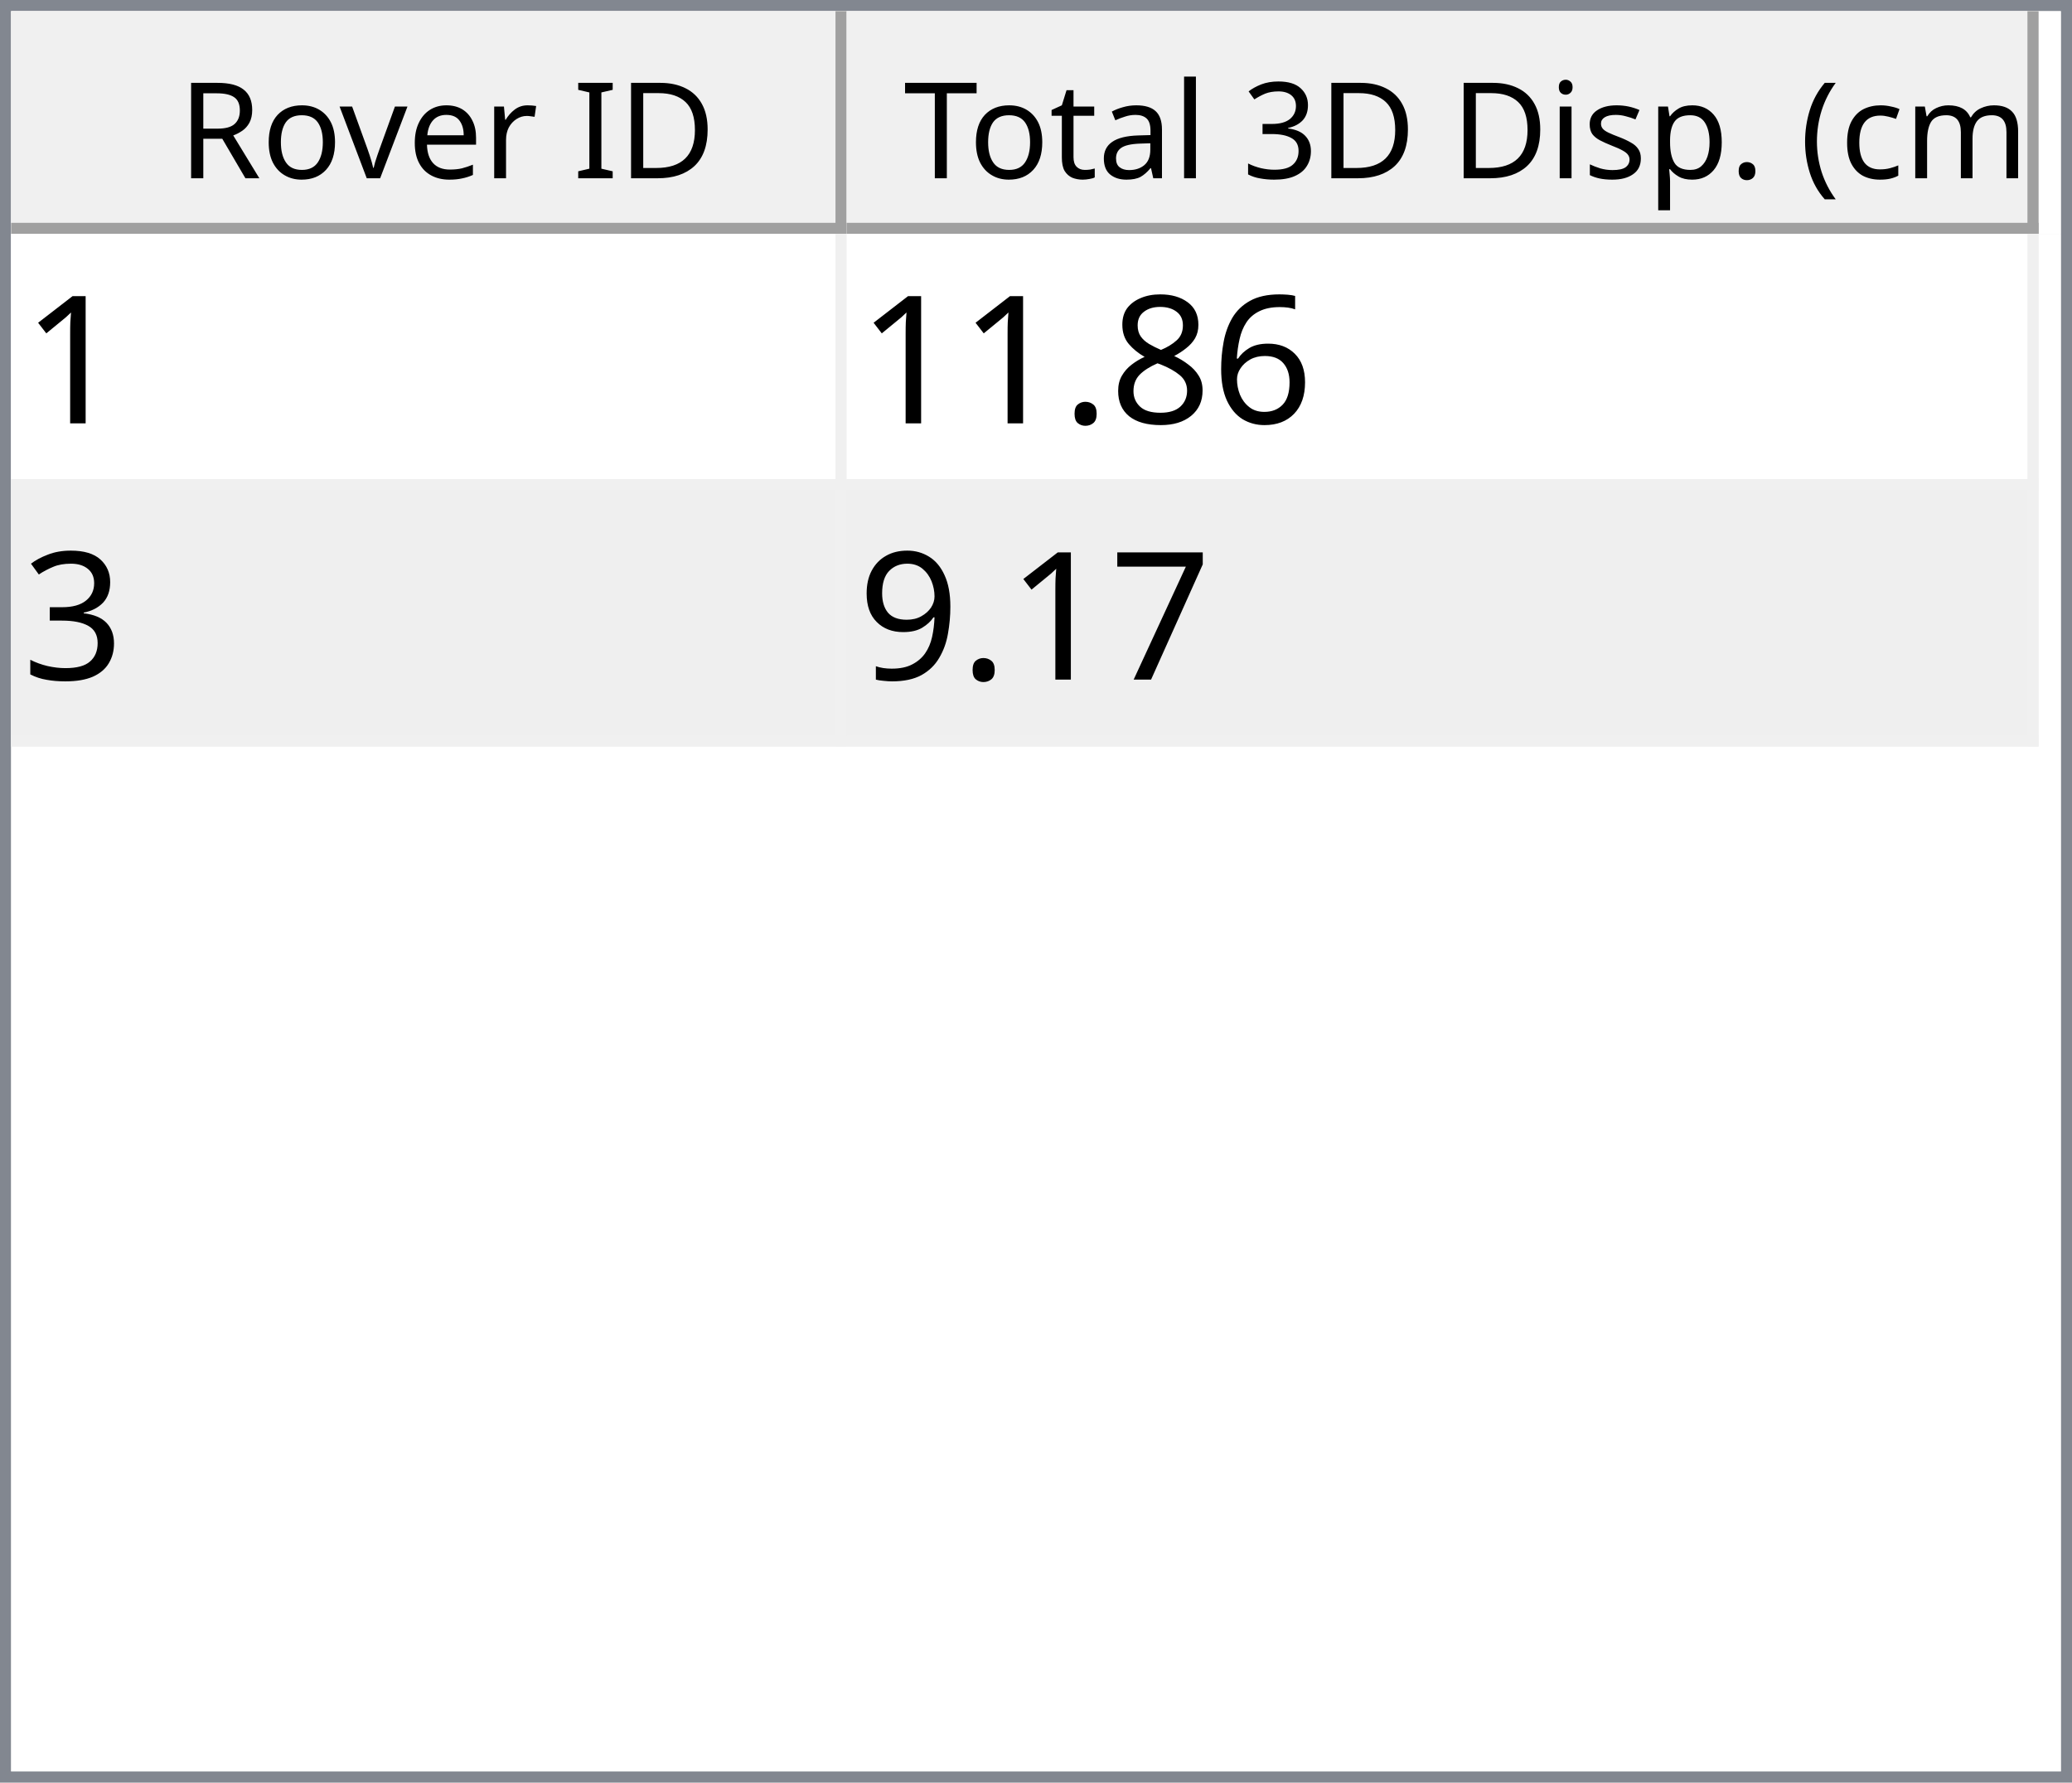
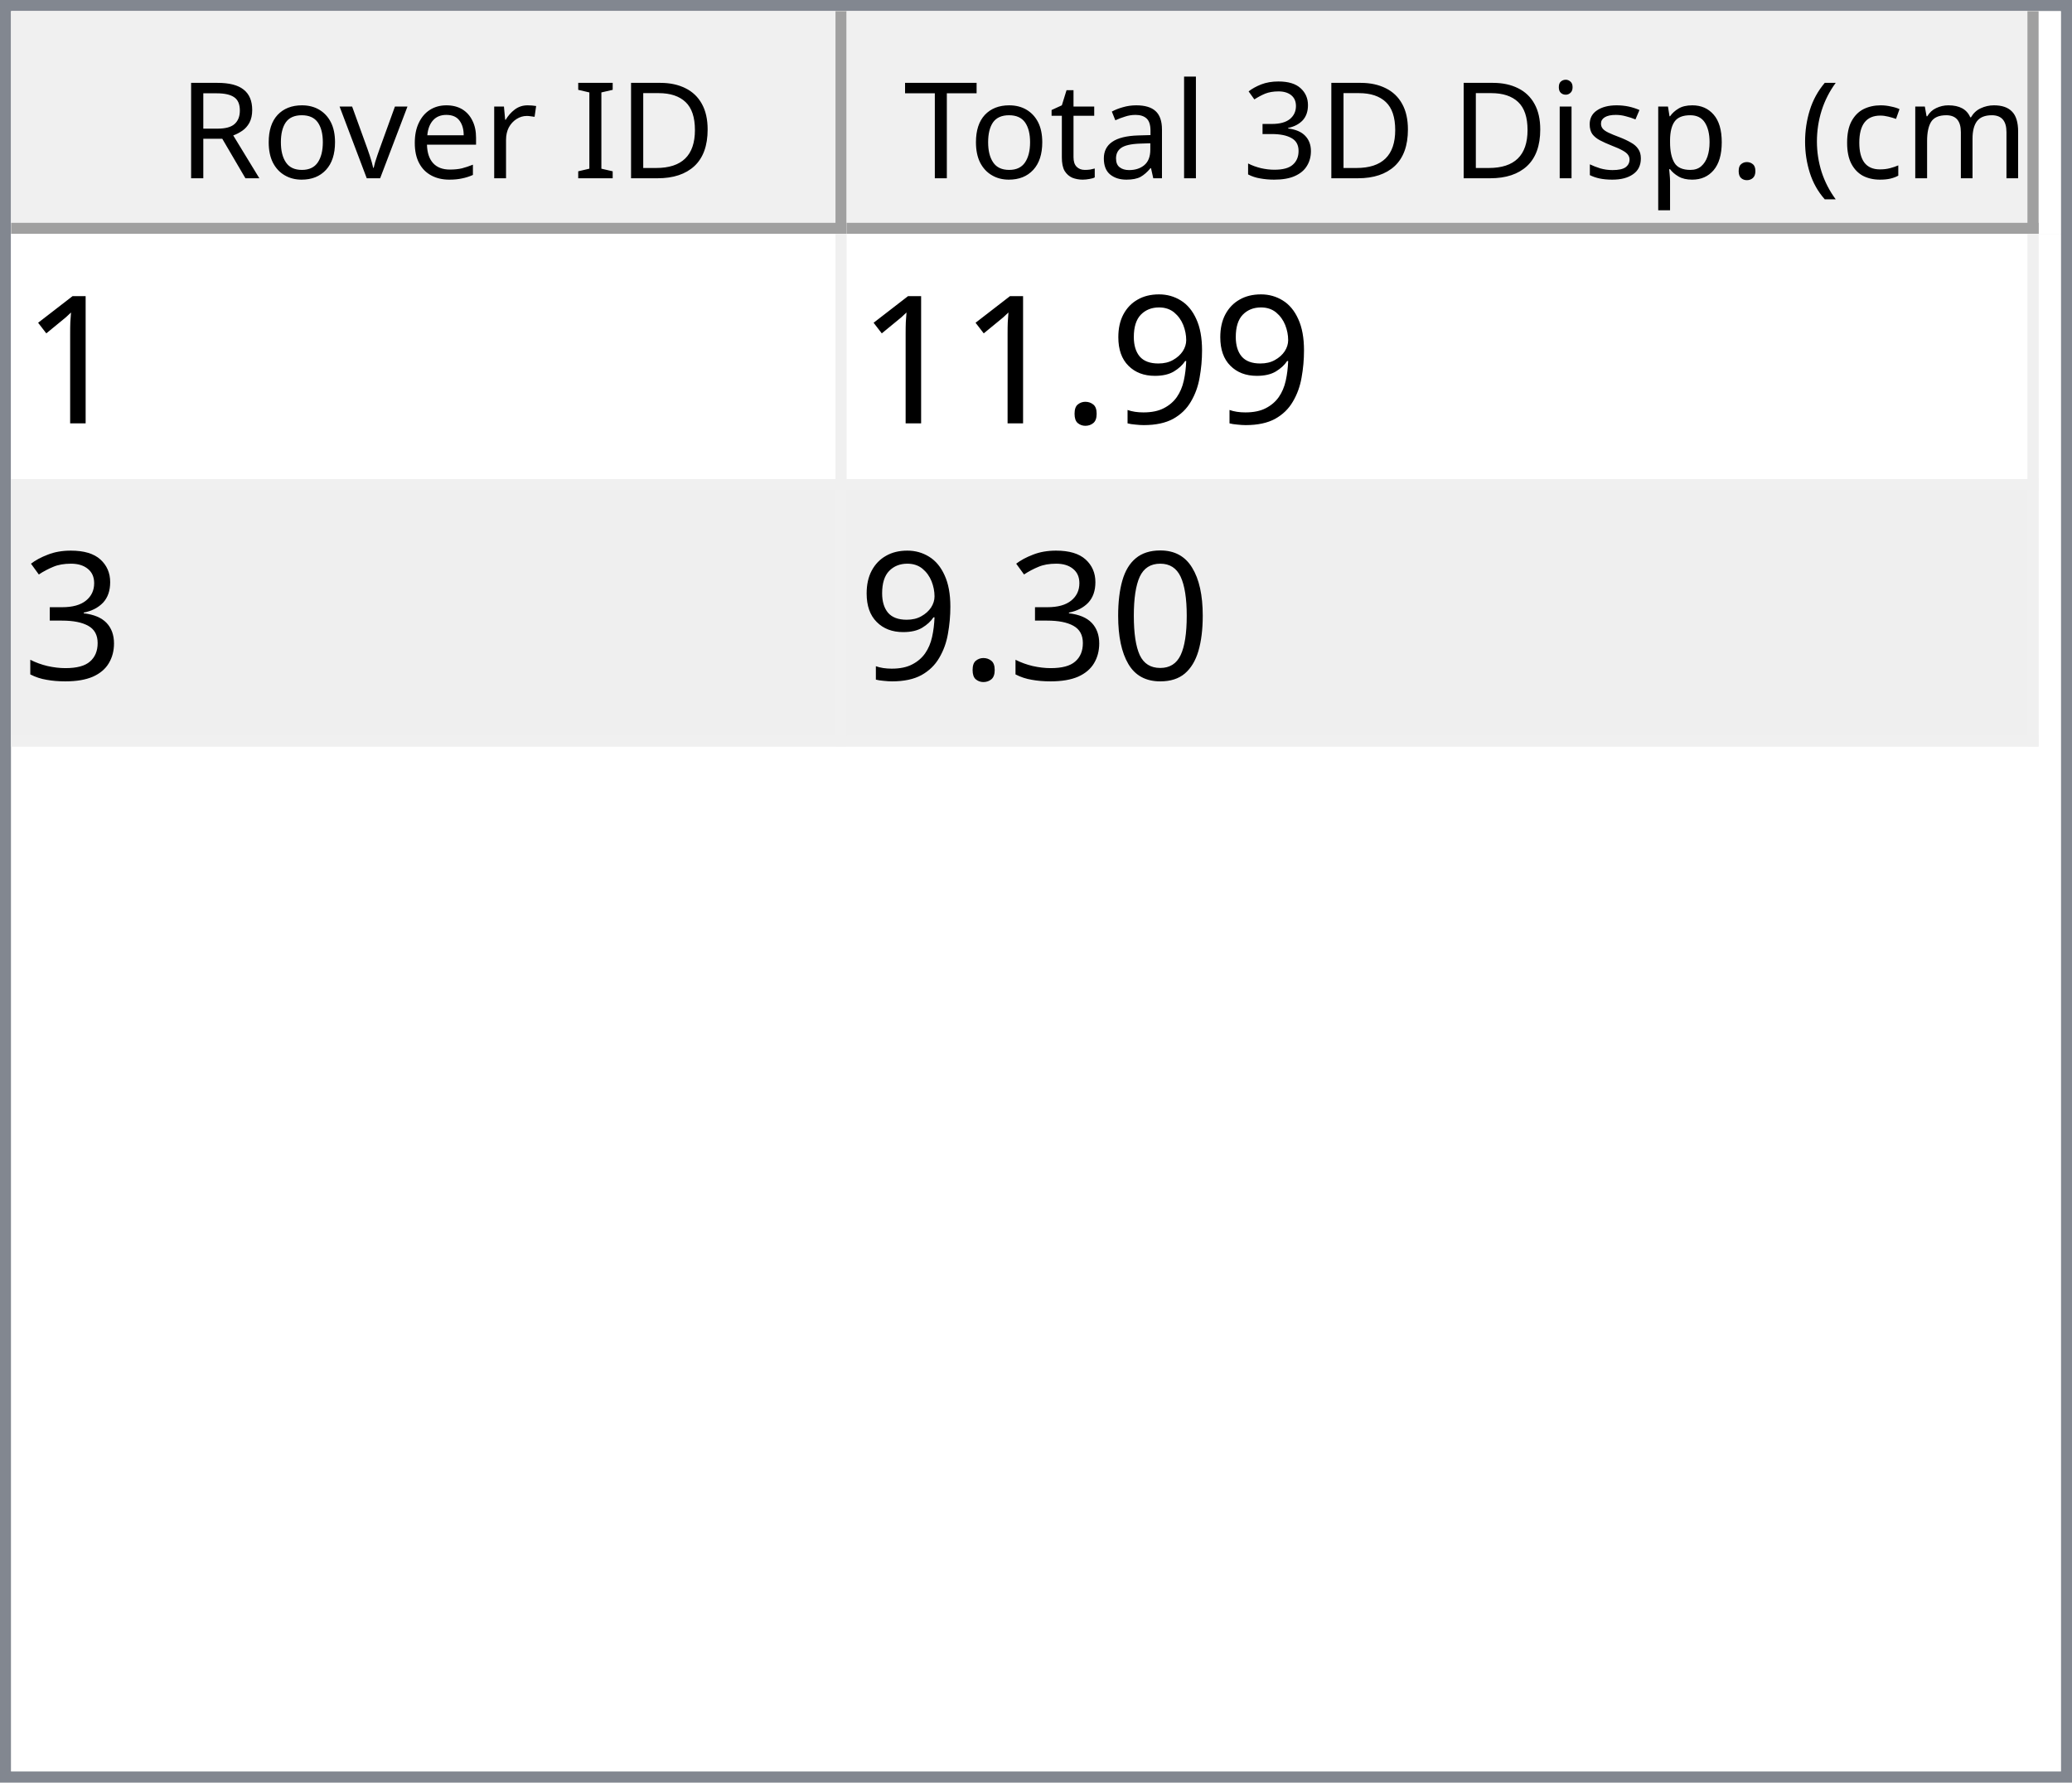
<svg xmlns="http://www.w3.org/2000/svg" style="fill-opacity:1; color-rendering:auto; color-interpolation:auto; text-rendering:auto; stroke:black; stroke-linecap:square; stroke-miterlimit:10; shape-rendering:auto; stroke-opacity:1; fill:black; stroke-dasharray:none; font-weight:normal; stroke-width:1; font-family:'Dialog'; font-style:normal; stroke-linejoin:miter; font-size:12px; stroke-dashoffset:0; image-rendering:auto;" width="186" height="160">
  <defs id="genericDefs" />
  <g>
    <defs id="defs1">
      <clipPath clipPathUnits="userSpaceOnUse" id="clipPath1">
        <path d="M0 0 L186 0 L186 160 L0 160 L0 0 Z" />
      </clipPath>
      <clipPath clipPathUnits="userSpaceOnUse" id="clipPath2">
        <path d="M0 0 L0 160 L186 160 L186 0 Z" />
      </clipPath>
      <clipPath clipPathUnits="userSpaceOnUse" id="clipPath3">
        <path d="M0 0 L0 20 L184 20 L184 0 Z" />
      </clipPath>
      <clipPath clipPathUnits="userSpaceOnUse" id="clipPath4">
        <path d="M0 0 L0 20 L75 20 L75 0 Z" />
      </clipPath>
      <clipPath clipPathUnits="userSpaceOnUse" id="clipPath5">
        <path d="M1 1 L1 19 L74 19 L74 1 Z" />
      </clipPath>
      <clipPath clipPathUnits="userSpaceOnUse" id="clipPath6">
        <path d="M0 0 L0 18 L73 18 L73 0 Z" />
      </clipPath>
      <clipPath clipPathUnits="userSpaceOnUse" id="clipPath7">
        <path d="M-0.5 -0.5 L-0.5 19.5 L74.5 19.5 L74.5 -0.5 Z" />
      </clipPath>
      <clipPath clipPathUnits="userSpaceOnUse" id="clipPath8">
        <path d="M0 0 L0 20 L107 20 L107 0 Z" />
      </clipPath>
      <clipPath clipPathUnits="userSpaceOnUse" id="clipPath9">
        <path d="M1 1 L1 19 L106 19 L106 1 Z" />
      </clipPath>
      <clipPath clipPathUnits="userSpaceOnUse" id="clipPath10">
        <path d="M0 0 L0 18 L105 18 L105 0 Z" />
      </clipPath>
      <clipPath clipPathUnits="userSpaceOnUse" id="clipPath11">
        <path d="M-0.5 -0.5 L-0.5 19.5 L106.5 19.5 L106.5 -0.5 Z" />
      </clipPath>
      <clipPath clipPathUnits="userSpaceOnUse" id="clipPath12">
        <path d="M0 0 L0 138 L184 138 L184 0 Z" />
      </clipPath>
      <clipPath clipPathUnits="userSpaceOnUse" id="clipPath13">
        <path d="M0 0 L0 46 L182 46 L182 0 Z" />
      </clipPath>
      <clipPath clipPathUnits="userSpaceOnUse" id="clipPath14">
        <path d="M-0.5 -0.5 L-0.5 45.5 L181.5 45.5 L181.5 -0.5 Z" />
      </clipPath>
      <clipPath clipPathUnits="userSpaceOnUse" id="clipPath15">
        <path d="M0 0 L0 22 L74 22 L74 0 Z" />
      </clipPath>
      <clipPath clipPathUnits="userSpaceOnUse" id="clipPath16">
        <path d="M0 0 L0 22 L106 22 L106 0 Z" />
      </clipPath>
      <font horiz-adv-x="64.551" id="font1">
        <font-face ascent="107.91" descent="25.098" units-per-em="100" style="font-style:normal; font-family:Segoe UI; font-weight:normal;" />
        <missing-glyph horiz-adv-x="64.551" d="M8.109 0 L8.109 68.266 L56.453 68.266 L56.453 0 L8.109 0 ZM15.328 7.234 L49.219 7.234 L49.219 61.031 L15.328 61.031 L15.328 7.234 Z" />
        <glyph unicode="D" horiz-adv-x="70.117" d="M9.188 0 L9.188 70.016 L28.516 70.016 Q65.531 70.016 65.531 35.891 Q65.531 19.672 55.25 9.836 Q44.969 0 27.734 0 L9.188 0 ZM17.391 62.594 L17.391 7.422 L27.828 7.422 Q41.609 7.422 49.273 14.797 Q56.938 22.172 56.938 35.688 Q56.938 62.594 28.328 62.594 L17.391 62.594 Z" />
        <glyph unicode="I" horiz-adv-x="26.611" d="M17.391 0 L9.188 0 L9.188 70.016 L17.391 70.016 L17.391 0 Z" />
        <glyph unicode=" " horiz-adv-x="27.393" d="" />
        <glyph unicode="r" horiz-adv-x="34.766" d="M34.188 41.891 Q32.078 43.5 28.125 43.5 Q23 43.5 19.555 38.672 Q16.109 33.844 16.109 25.484 L16.109 0 L8.109 0 L8.109 50 L16.109 50 L16.109 39.703 L16.312 39.703 Q18.016 44.969 21.531 47.922 Q25.047 50.875 29.391 50.875 Q32.516 50.875 34.188 50.203 L34.188 41.891 Z" />
        <glyph unicode="e" horiz-adv-x="52.295" d="M48.297 23 L12.984 23 Q13.188 14.656 17.484 10.109 Q21.781 5.562 29.297 5.562 Q37.75 5.562 44.828 11.141 L44.828 3.609 Q38.234 -1.172 27.391 -1.172 Q16.797 -1.172 10.742 5.641 Q4.688 12.453 4.688 24.812 Q4.688 36.469 11.305 43.82 Q17.922 51.172 27.734 51.172 Q37.547 51.172 42.922 44.828 Q48.297 38.484 48.297 27.203 L48.297 23 ZM40.094 29.781 Q40.047 36.719 36.75 40.578 Q33.453 44.438 27.594 44.438 Q21.922 44.438 17.969 40.383 Q14.016 36.328 13.094 29.781 L40.094 29.781 Z" />
        <glyph unicode="v" horiz-adv-x="47.9" d="M47.406 50 L27.484 0 L19.625 0 L0.688 50 L9.469 50 L22.172 13.672 Q23.578 9.672 23.922 6.688 L24.125 6.688 Q24.609 10.453 25.688 13.484 L38.969 50 L47.406 50 Z" />
        <glyph unicode="o" horiz-adv-x="58.594" d="M29 -1.172 Q17.922 -1.172 11.305 5.836 Q4.688 12.844 4.688 24.422 Q4.688 37.016 11.57 44.094 Q18.453 51.172 30.172 51.172 Q41.359 51.172 47.633 44.289 Q53.906 37.406 53.906 25.203 Q53.906 13.234 47.141 6.031 Q40.375 -1.172 29 -1.172 ZM29.594 44.438 Q21.875 44.438 17.383 39.188 Q12.891 33.938 12.891 24.703 Q12.891 15.828 17.43 10.695 Q21.969 5.562 29.594 5.562 Q37.359 5.562 41.531 10.594 Q45.703 15.625 45.703 24.906 Q45.703 34.281 41.531 39.359 Q37.359 44.438 29.594 44.438 Z" />
        <glyph unicode="R" horiz-adv-x="59.814" d="M59.375 0 L49.609 0 L37.891 19.625 Q36.281 22.359 34.766 24.289 Q33.25 26.219 31.664 27.438 Q30.078 28.656 28.25 29.219 Q26.422 29.781 24.125 29.781 L17.391 29.781 L17.391 0 L9.188 0 L9.188 70.016 L30.078 70.016 Q34.672 70.016 38.555 68.867 Q42.438 67.719 45.289 65.375 Q48.141 63.031 49.758 59.547 Q51.375 56.062 51.375 51.375 Q51.375 47.703 50.273 44.656 Q49.172 41.609 47.148 39.211 Q45.125 36.812 42.266 35.133 Q39.406 33.453 35.844 32.516 L35.844 32.328 Q37.594 31.547 38.891 30.547 Q40.188 29.547 41.359 28.18 Q42.531 26.812 43.68 25.078 Q44.828 23.344 46.234 21.047 L59.375 0 ZM17.391 62.594 L17.391 37.203 L28.516 37.203 Q31.594 37.203 34.203 38.133 Q36.812 39.062 38.719 40.797 Q40.625 42.531 41.703 45.047 Q42.781 47.562 42.781 50.688 Q42.781 56.297 39.141 59.445 Q35.5 62.594 28.609 62.594 L17.391 62.594 Z" />
        <glyph unicode=")" horiz-adv-x="30.176" d="M8.297 -15.922 L1.172 -15.922 Q16.406 2.344 16.406 26.812 Q16.406 51.469 1.078 70.016 L8.297 70.016 Q23.531 52.156 23.531 26.703 Q23.531 1.375 8.297 -15.922 Z" />
        <glyph unicode="m" horiz-adv-x="86.133" d="M79.109 0 L71.094 0 L71.094 28.719 Q71.094 37.016 68.531 40.727 Q65.969 44.438 59.906 44.438 Q54.781 44.438 51.195 39.75 Q47.609 35.062 47.609 28.516 L47.609 0 L39.594 0 L39.594 29.688 Q39.594 44.438 28.219 44.438 Q22.953 44.438 19.531 40.016 Q16.109 35.594 16.109 28.516 L16.109 0 L8.109 0 L8.109 50 L16.109 50 L16.109 42.094 L16.312 42.094 Q21.625 51.172 31.844 51.172 Q36.969 51.172 40.773 48.312 Q44.578 45.453 46 40.828 Q51.562 51.172 62.594 51.172 Q79.109 51.172 79.109 30.812 L79.109 0 Z" />
        <glyph unicode="c" horiz-adv-x="46.191" d="M42.188 2.297 Q36.422 -1.172 28.516 -1.172 Q17.828 -1.172 11.258 5.789 Q4.688 12.75 4.688 23.828 Q4.688 36.188 11.766 43.68 Q18.844 51.172 30.672 51.172 Q37.25 51.172 42.281 48.734 L42.281 40.531 Q36.719 44.438 30.375 44.438 Q22.703 44.438 17.797 38.945 Q12.891 33.453 12.891 24.516 Q12.891 15.719 17.508 10.641 Q22.125 5.562 29.891 5.562 Q36.422 5.562 42.188 9.906 L42.188 2.297 Z" />
        <glyph unicode="(" horiz-adv-x="30.176" d="M29.109 -15.922 L21.969 -15.922 Q6.844 1.375 6.844 26.703 Q6.844 52.156 21.969 70.016 L29.203 70.016 Q13.875 51.469 13.875 26.812 Q13.875 2.344 29.109 -15.922 Z" />
        <glyph unicode="." horiz-adv-x="21.68" d="M10.891 -1.078 Q8.641 -1.078 7.055 0.539 Q5.469 2.156 5.469 4.391 Q5.469 6.641 7.055 8.273 Q8.641 9.906 10.891 9.906 Q13.188 9.906 14.797 8.273 Q16.406 6.641 16.406 4.391 Q16.406 2.156 14.797 0.539 Q13.188 -1.078 10.891 -1.078 Z" />
        <glyph unicode="p" horiz-adv-x="58.789" d="M16.312 7.234 L16.109 7.234 L16.109 -23 L8.109 -23 L8.109 50 L16.109 50 L16.109 41.219 L16.312 41.219 Q22.219 51.172 33.594 51.172 Q43.266 51.172 48.688 44.461 Q54.109 37.75 54.109 26.469 Q54.109 13.922 48 6.375 Q41.891 -1.172 31.297 -1.172 Q21.578 -1.172 16.312 7.234 ZM16.109 27.391 L16.109 20.406 Q16.109 14.203 20.141 9.883 Q24.172 5.562 30.375 5.562 Q37.641 5.562 41.773 11.133 Q45.906 16.703 45.906 26.609 Q45.906 34.969 42.047 39.703 Q38.188 44.438 31.594 44.438 Q24.609 44.438 20.359 39.578 Q16.109 34.719 16.109 27.391 Z" />
        <glyph unicode="s" horiz-adv-x="42.432" d="M5.078 1.812 L5.078 10.406 Q11.625 5.562 19.484 5.562 Q30.031 5.562 30.031 12.594 Q30.031 14.594 29.125 15.992 Q28.219 17.391 26.68 18.461 Q25.141 19.531 23.07 20.383 Q21 21.234 18.609 22.172 Q15.281 23.484 12.766 24.828 Q10.25 26.172 8.57 27.859 Q6.891 29.547 6.031 31.695 Q5.172 33.844 5.172 36.719 Q5.172 40.234 6.789 42.945 Q8.406 45.656 11.086 47.484 Q13.766 49.312 17.211 50.242 Q20.656 51.172 24.312 51.172 Q30.812 51.172 35.938 48.922 L35.938 40.828 Q30.422 44.438 23.25 44.438 Q21 44.438 19.195 43.922 Q17.391 43.406 16.094 42.477 Q14.797 41.547 14.086 40.258 Q13.375 38.969 13.375 37.406 Q13.375 35.453 14.086 34.133 Q14.797 32.812 16.164 31.789 Q17.531 30.766 19.484 29.938 Q21.438 29.109 23.922 28.125 Q27.25 26.859 29.883 25.516 Q32.516 24.172 34.375 22.484 Q36.234 20.797 37.234 18.602 Q38.234 16.406 38.234 13.375 Q38.234 9.672 36.602 6.938 Q34.969 4.203 32.234 2.398 Q29.5 0.594 25.93 -0.289 Q22.359 -1.172 18.453 -1.172 Q10.75 -1.172 5.078 1.812 Z" />
        <glyph unicode="i" horiz-adv-x="24.219" d="M12.203 62.703 Q10.062 62.703 8.547 64.164 Q7.031 65.625 7.031 67.875 Q7.031 70.125 8.547 71.609 Q10.062 73.094 12.203 73.094 Q14.406 73.094 15.945 71.609 Q17.484 70.125 17.484 67.875 Q17.484 65.719 15.945 64.211 Q14.406 62.703 12.203 62.703 ZM16.109 0 L8.109 0 L8.109 50 L16.109 50 L16.109 0 Z" />
        <glyph unicode="3" horiz-adv-x="53.906" d="M46.531 19.828 Q46.531 15.094 44.75 11.211 Q42.969 7.328 39.719 4.57 Q36.469 1.812 31.93 0.297 Q27.391 -1.219 21.922 -1.219 Q11.922 -1.219 6 2.594 L6 11.188 Q13.094 5.609 22.219 5.609 Q25.875 5.609 28.828 6.539 Q31.781 7.469 33.906 9.227 Q36.031 10.984 37.18 13.477 Q38.328 15.969 38.328 19.094 Q38.328 32.812 18.797 32.812 L12.984 32.812 L12.984 39.594 L18.5 39.594 Q35.797 39.594 35.797 52.484 Q35.797 64.406 22.609 64.406 Q15.188 64.406 8.688 59.422 L8.688 67.188 Q15.375 71.188 24.609 71.188 Q29 71.188 32.57 69.969 Q36.141 68.75 38.68 66.555 Q41.219 64.359 42.609 61.281 Q44 58.203 44 54.5 Q44 40.672 30.031 36.719 L30.031 36.531 Q33.594 36.141 36.625 34.797 Q39.656 33.453 41.852 31.305 Q44.047 29.156 45.289 26.25 Q46.531 23.344 46.531 19.828 Z" />
        <glyph unicode="l" horiz-adv-x="24.219" d="M16.109 0 L8.109 0 L8.109 74.031 L16.109 74.031 L16.109 0 Z" />
        <glyph unicode="a" horiz-adv-x="50.879" d="M43.891 0 L35.891 0 L35.891 7.812 L35.688 7.812 Q30.469 -1.172 20.312 -1.172 Q12.844 -1.172 8.617 2.781 Q4.391 6.734 4.391 13.281 Q4.391 27.297 20.906 29.594 L35.891 31.688 Q35.891 44.438 25.594 44.438 Q16.547 44.438 9.281 38.281 L9.281 46.484 Q16.656 51.172 26.266 51.172 Q43.891 51.172 43.891 32.516 L43.891 0 ZM35.891 25.297 L23.828 23.641 Q18.266 22.859 15.43 20.875 Q12.594 18.891 12.594 13.875 Q12.594 10.203 15.211 7.883 Q17.828 5.562 22.172 5.562 Q28.125 5.562 32.008 9.742 Q35.891 13.922 35.891 20.312 L35.891 25.297 Z" />
        <glyph unicode="t" horiz-adv-x="33.887" d="M31.297 0.484 Q28.469 -1.078 23.828 -1.078 Q10.688 -1.078 10.688 13.578 L10.688 43.172 L2.094 43.172 L2.094 50 L10.688 50 L10.688 62.203 L18.703 64.797 L18.703 50 L31.297 50 L31.297 43.172 L18.703 43.172 L18.703 14.984 Q18.703 9.969 20.414 7.82 Q22.125 5.672 26.078 5.672 Q29.109 5.672 31.297 7.328 L31.297 0.484 Z" />
        <glyph unicode="T" horiz-adv-x="52.393" d="M50.594 62.594 L30.375 62.594 L30.375 0 L22.172 0 L22.172 62.594 L2 62.594 L2 70.016 L50.594 70.016 L50.594 62.594 Z" />
      </font>
      <font horiz-adv-x="75.0" id="font2">
        <font-face ascent="100.537" descent="21.973" units-per-em="100" style="font-style:normal; font-family:sans-serif; font-weight:normal;" />
        <missing-glyph horiz-adv-x="75.0" d="M12.5 0 L12.5 62.5 L62.5 62.5 L62.5 0 L12.5 0 ZM14.062 1.562 L60.938 1.562 L60.938 60.938 L14.062 60.938 L14.062 1.562 Z" />
        <glyph unicode="1" horiz-adv-x="55.615" d="M37.25 0 L28.469 0 L28.469 56 Q25.297 52.984 20.141 49.953 Q14.984 46.922 10.891 45.406 L10.891 53.906 Q18.266 57.375 23.781 62.305 Q29.297 67.234 31.594 71.875 L37.25 71.875 L37.25 0 Z" />
-         <glyph unicode="6" horiz-adv-x="55.615" d="M49.75 54.047 L41.016 53.375 Q39.844 58.547 37.703 60.891 Q34.125 64.656 28.906 64.656 Q24.703 64.656 21.531 62.312 Q17.391 59.281 14.992 53.469 Q12.594 47.656 12.5 36.922 Q15.672 41.75 20.266 44.094 Q24.859 46.438 29.891 46.438 Q38.672 46.438 44.852 39.969 Q51.031 33.5 51.031 23.25 Q51.031 16.5 48.125 10.719 Q45.219 4.938 40.141 1.859 Q35.062 -1.219 28.609 -1.219 Q17.625 -1.219 10.695 6.859 Q3.766 14.938 3.766 33.5 Q3.766 54.25 11.422 63.672 Q18.109 71.875 29.438 71.875 Q37.891 71.875 43.289 67.141 Q48.688 62.406 49.75 54.047 ZM13.875 23.188 Q13.875 18.656 15.797 14.508 Q17.719 10.359 21.188 8.18 Q24.656 6 28.469 6 Q34.031 6 38.039 10.492 Q42.047 14.984 42.047 22.703 Q42.047 30.125 38.086 34.398 Q34.125 38.672 28.125 38.672 Q22.172 38.672 18.023 34.398 Q13.875 30.125 13.875 23.188 Z" />
-         <glyph unicode="8" horiz-adv-x="55.615" d="M17.672 38.812 Q12.203 40.828 9.57 44.539 Q6.938 48.25 6.938 53.422 Q6.938 61.234 12.555 66.555 Q18.172 71.875 27.484 71.875 Q36.859 71.875 42.578 66.43 Q48.297 60.984 48.297 53.172 Q48.297 48.188 45.68 44.508 Q43.062 40.828 37.75 38.812 Q44.344 36.672 47.781 31.883 Q51.219 27.094 51.219 20.453 Q51.219 11.281 44.727 5.031 Q38.234 -1.219 27.641 -1.219 Q17.047 -1.219 10.547 5.055 Q4.047 11.328 4.047 20.703 Q4.047 27.688 7.594 32.398 Q11.141 37.109 17.672 38.812 ZM15.922 53.719 Q15.922 48.641 19.195 45.414 Q22.469 42.188 27.688 42.188 Q32.766 42.188 36.016 45.383 Q39.266 48.578 39.266 53.219 Q39.266 58.062 35.914 61.359 Q32.562 64.656 27.594 64.656 Q22.562 64.656 19.242 61.43 Q15.922 58.203 15.922 53.719 ZM13.094 20.656 Q13.094 16.891 14.875 13.375 Q16.656 9.859 20.172 7.93 Q23.688 6 27.734 6 Q34.031 6 38.133 10.055 Q42.234 14.109 42.234 20.359 Q42.234 26.703 38.016 30.859 Q33.797 35.016 27.438 35.016 Q21.234 35.016 17.164 30.914 Q13.094 26.812 13.094 20.656 Z" />
+         <glyph unicode="9" horiz-adv-x="55.615" d="M5.469 16.547 L13.922 17.328 Q14.984 11.375 18.016 8.688 Q21.047 6 25.781 6 Q29.828 6 32.883 7.859 Q35.938 9.719 37.891 12.82 Q39.844 15.922 41.164 21.195 Q42.484 26.469 42.484 31.938 Q42.484 32.516 42.438 33.688 Q39.797 29.5 35.234 26.883 Q30.672 24.266 25.344 24.266 Q16.453 24.266 10.305 30.711 Q4.156 37.156 4.156 47.703 Q4.156 58.594 10.578 65.234 Q17 71.875 26.656 71.875 Q33.641 71.875 39.43 68.117 Q45.219 64.359 48.219 57.398 Q51.219 50.438 51.219 37.25 Q51.219 23.531 48.242 15.406 Q45.266 7.281 39.383 3.031 Q33.5 -1.219 25.594 -1.219 Q17.188 -1.219 11.867 3.445 Q6.547 8.109 5.469 16.547 ZM41.453 48.141 Q41.453 55.719 37.43 60.156 Q33.406 64.594 27.734 64.594 Q21.875 64.594 17.531 59.812 Q13.188 55.031 13.188 47.406 Q13.188 40.578 17.312 36.305 Q21.438 32.031 27.484 32.031 Q33.594 32.031 37.523 36.305 Q41.453 40.578 41.453 48.141 Z" />
        <glyph unicode="." horiz-adv-x="27.783" d="M9.078 0 L9.078 10.016 L19.094 10.016 L19.094 0 L9.078 0 Z" />
        <glyph unicode="3" horiz-adv-x="55.615" d="M4.203 18.891 L12.984 20.062 Q14.5 12.594 18.141 9.297 Q21.781 6 27 6 Q33.203 6 37.477 10.297 Q41.75 14.594 41.75 20.953 Q41.75 27 37.797 30.93 Q33.844 34.859 27.734 34.859 Q25.25 34.859 21.531 33.891 L22.516 41.609 Q23.391 41.5 23.922 41.5 Q29.547 41.5 34.039 44.43 Q38.531 47.359 38.531 53.469 Q38.531 58.297 35.258 61.477 Q31.984 64.656 26.812 64.656 Q21.688 64.656 18.266 61.43 Q14.844 58.203 13.875 51.766 L5.078 53.328 Q6.688 62.156 12.398 67.016 Q18.109 71.875 26.609 71.875 Q32.469 71.875 37.398 69.359 Q42.328 66.844 44.945 62.5 Q47.562 58.156 47.562 53.266 Q47.562 48.641 45.07 44.828 Q42.578 41.016 37.703 38.766 Q44.047 37.312 47.562 32.695 Q51.078 28.078 51.078 21.141 Q51.078 11.766 44.242 5.25 Q37.406 -1.266 26.953 -1.266 Q17.531 -1.266 11.305 4.352 Q5.078 9.969 4.203 18.891 Z" />
-         <glyph unicode="7" horiz-adv-x="55.615" d="M4.734 62.203 L4.734 70.656 L51.078 70.656 L51.078 63.812 Q44.234 56.547 37.523 44.484 Q30.812 32.422 27.156 19.672 Q24.516 10.688 23.781 0 L14.75 0 Q14.891 8.453 18.062 20.414 Q21.234 32.375 27.172 43.484 Q33.109 54.594 39.797 62.203 L4.734 62.203 Z" />
-         <glyph unicode="9" horiz-adv-x="55.615" d="M5.469 16.547 L13.922 17.328 Q14.984 11.375 18.016 8.688 Q21.047 6 25.781 6 Q29.828 6 32.883 7.859 Q35.938 9.719 37.891 12.82 Q39.844 15.922 41.164 21.195 Q42.484 26.469 42.484 31.938 Q42.484 32.516 42.438 33.688 Q39.797 29.5 35.234 26.883 Q30.672 24.266 25.344 24.266 Q16.453 24.266 10.305 30.711 Q4.156 37.156 4.156 47.703 Q4.156 58.594 10.578 65.234 Q17 71.875 26.656 71.875 Q33.641 71.875 39.43 68.117 Q45.219 64.359 48.219 57.398 Q51.219 50.438 51.219 37.25 Q51.219 23.531 48.242 15.406 Q45.266 7.281 39.383 3.031 Q33.5 -1.219 25.594 -1.219 Q17.188 -1.219 11.867 3.445 Q6.547 8.109 5.469 16.547 ZM41.453 48.141 Q41.453 55.719 37.43 60.156 Q33.406 64.594 27.734 64.594 Q21.875 64.594 17.531 59.812 Q13.188 55.031 13.188 47.406 Q13.188 40.578 17.312 36.305 Q21.438 32.031 27.484 32.031 Q33.594 32.031 37.523 36.305 Q41.453 40.578 41.453 48.141 Z" />
+         <glyph unicode="0" horiz-adv-x="55.615" d="M4.156 35.297 Q4.156 48 6.766 55.742 Q9.375 63.484 14.523 67.68 Q19.672 71.875 27.484 71.875 Q33.25 71.875 37.594 69.555 Q41.938 67.234 44.773 62.867 Q47.609 58.5 49.219 52.227 Q50.828 45.953 50.828 35.297 Q50.828 22.703 48.242 14.969 Q45.656 7.234 40.508 3.008 Q35.359 -1.219 27.484 -1.219 Q17.141 -1.219 11.234 6.203 Q4.156 15.141 4.156 35.297 ZM13.188 35.297 Q13.188 17.672 17.312 11.836 Q21.438 6 27.484 6 Q33.547 6 37.672 11.859 Q41.797 17.719 41.797 35.297 Q41.797 52.984 37.672 58.789 Q33.547 64.594 27.391 64.594 Q21.344 64.594 17.719 59.469 Q13.188 52.938 13.188 35.297 Z" />
      </font>
    </defs>
    <g style="fill:white; stroke:white;">
      <rect x="0" y="0" width="186" style="clip-path:url(#clipPath1); stroke:none;" height="160" />
    </g>
    <g style="fill:white; text-rendering:optimizeSpeed; color-rendering:optimizeSpeed; image-rendering:optimizeSpeed; shape-rendering:crispEdges; stroke:white; color-interpolation:sRGB;">
      <rect x="0" width="186" height="160" y="0" style="stroke:none;" />
      <path style="stroke:none;" d="M0 160 L186 160 L186 0 L0 0 Z" />
    </g>
    <g style="fill:rgb(240,240,240); font-family:'Segoe UI'; stroke:rgb(240,240,240);">
      <rect x="0" y="0" width="186" style="clip-path:url(#clipPath2); stroke:none;" height="160" />
    </g>
    <g style="fill:rgb(130,135,144); font-family:'Segoe UI'; stroke:rgb(130,135,144);">
      <path d="M0 0 L186 0 L186 160 L0 160 L0 0 ZM1 1 L185 1 L185 159 L1 159 L1 1 Z" style="fill-rule:evenodd; clip-path:url(#clipPath2); stroke:none;" />
    </g>
    <g style="fill:white; font-family:'Segoe UI'; stroke:white;" transform="translate(1,1)">
      <rect x="0" y="0" width="184" style="clip-path:url(#clipPath3); stroke:none;" height="20" />
    </g>
    <g style="fill:rgb(240,240,240); font-family:'Segoe UI'; stroke:rgb(240,240,240);" transform="translate(1,1)">
      <rect x="0" y="0" width="75" style="clip-path:url(#clipPath4); stroke:none;" height="20" />
    </g>
    <g style="font-family:'Segoe UI';" transform="translate(2,2)">
      <text x="14" xml:space="preserve" y="14" style="clip-path:url(#clipPath6); stroke:none;">Rover ID</text>
    </g>
    <g style="fill:rgb(160,160,160); font-family:'Segoe UI'; stroke:rgb(160,160,160); stroke-linejoin:bevel;" transform="translate(1.5,1.5)">
      <line x1="74" x2="74" y1="0" style="fill:none; clip-path:url(#clipPath7);" y2="19" />
    </g>
    <g style="fill:rgb(160,160,160); font-family:'Segoe UI'; stroke:rgb(160,160,160); stroke-linejoin:bevel;" transform="matrix(1,0,0,1,1,1) translate(0.5,0.5)">
      <line x1="0" x2="74" y1="19" style="fill:none; clip-path:url(#clipPath7);" y2="19" />
    </g>
    <g style="fill:rgb(240,240,240); font-family:'Segoe UI'; stroke:rgb(240,240,240);" transform="translate(76,1)">
      <rect x="0" y="0" width="107" style="clip-path:url(#clipPath8); stroke:none;" height="20" />
    </g>
    <g style="font-family:'Segoe UI';" transform="translate(77,2)">
      <text x="1" xml:space="preserve" y="14" style="clip-path:url(#clipPath10); stroke:none;"> Total 3D Disp. (cm)</text>
    </g>
    <g style="fill:rgb(160,160,160); font-family:'Segoe UI'; stroke:rgb(160,160,160); stroke-linejoin:bevel;" transform="translate(76.5,1.5)">
      <line x1="106" x2="106" y1="0" style="fill:none; clip-path:url(#clipPath11);" y2="19" />
    </g>
    <g style="fill:rgb(160,160,160); font-family:'Segoe UI'; stroke:rgb(160,160,160); stroke-linejoin:bevel;" transform="matrix(1,0,0,1,76,1) translate(0.5,0.5)">
      <line x1="0" x2="106" y1="19" style="fill:none; clip-path:url(#clipPath11);" y2="19" />
    </g>
    <g style="fill:white; font-family:'Segoe UI'; stroke:white;" transform="translate(1,21)">
      <rect x="0" y="0" width="184" style="clip-path:url(#clipPath12); stroke:none;" height="138" />
    </g>
    <g style="fill:rgb(240,240,240); font-size:16px; font-family:sans-serif; stroke:rgb(240,240,240);" transform="translate(1,21)">
      <rect x="0" y="0" width="182" style="clip-path:url(#clipPath13); stroke:none;" height="46" />
      <line transform="translate(0.5,0.5)" x1="0" x2="181" y1="22" style="clip-path:url(#clipPath14); fill:none; stroke-linejoin:bevel;" y2="22" />
    </g>
    <g transform="matrix(1,0,0,1,1,21) translate(0.5,0.5)" style="fill:rgb(240,240,240); font-size:16px; font-family:sans-serif; stroke:rgb(240,240,240); stroke-linejoin:bevel;">
      <line x1="0" x2="181" y1="45" style="fill:none; clip-path:url(#clipPath14);" y2="45" />
    </g>
    <g transform="matrix(1,0,0,1,1,21) translate(0.5,0.5)" style="fill:rgb(240,240,240); font-size:16px; font-family:sans-serif; stroke:rgb(240,240,240); stroke-linejoin:bevel;">
      <line x1="74" x2="74" y1="0" style="fill:none; clip-path:url(#clipPath14);" y2="45" />
    </g>
    <g transform="matrix(1,0,0,1,1,21) translate(0.5,0.5)" style="fill:rgb(240,240,240); font-size:16px; font-family:sans-serif; stroke:rgb(240,240,240); stroke-linejoin:bevel;">
      <line x1="181" x2="181" y1="0" style="fill:none; clip-path:url(#clipPath14);" y2="45" />
    </g>
    <g style="fill:white; font-size:16px; font-family:sans-serif; stroke:white;" transform="matrix(1,0,0,1,1,21)">
      <rect x="0" y="0" width="74" style="clip-path:url(#clipPath15); stroke:none;" height="22" />
      <text x="1" y="17" style="fill:black; clip-path:url(#clipPath15); stroke:none;" xml:space="preserve">1</text>
    </g>
    <g style="fill:white; font-size:16px; font-family:sans-serif; stroke:white;" transform="matrix(1,0,0,1,1,21) translate(75,0)">
      <rect x="0" y="0" width="106" style="clip-path:url(#clipPath16); stroke:none;" height="22" />
-       <text x="1" y="17" style="fill:black; clip-path:url(#clipPath16); stroke:none;" xml:space="preserve">11.86</text>
+       <text x="1" y="17" style="fill:black; clip-path:url(#clipPath16); stroke:none;" xml:space="preserve">11.99</text>
    </g>
    <g style="fill:rgb(239,239,239); font-size:16px; font-family:sans-serif; stroke:rgb(239,239,239);" transform="matrix(1,0,0,1,1,21) translate(0,23)">
      <rect x="0" y="0" width="74" style="clip-path:url(#clipPath15); stroke:none;" height="22" />
      <text x="1" y="17" style="fill:black; clip-path:url(#clipPath15); stroke:none;" xml:space="preserve">3</text>
    </g>
    <g style="fill:rgb(239,239,239); font-size:16px; font-family:sans-serif; stroke:rgb(239,239,239);" transform="matrix(1,0,0,1,1,21) translate(75,23)">
      <rect x="0" y="0" width="106" style="clip-path:url(#clipPath16); stroke:none;" height="22" />
-       <text x="1" y="17" style="fill:black; clip-path:url(#clipPath16); stroke:none;" xml:space="preserve">9.17</text>
+       <text x="1" y="17" style="fill:black; clip-path:url(#clipPath16); stroke:none;" xml:space="preserve">9.30</text>
    </g>
  </g>
</svg>
